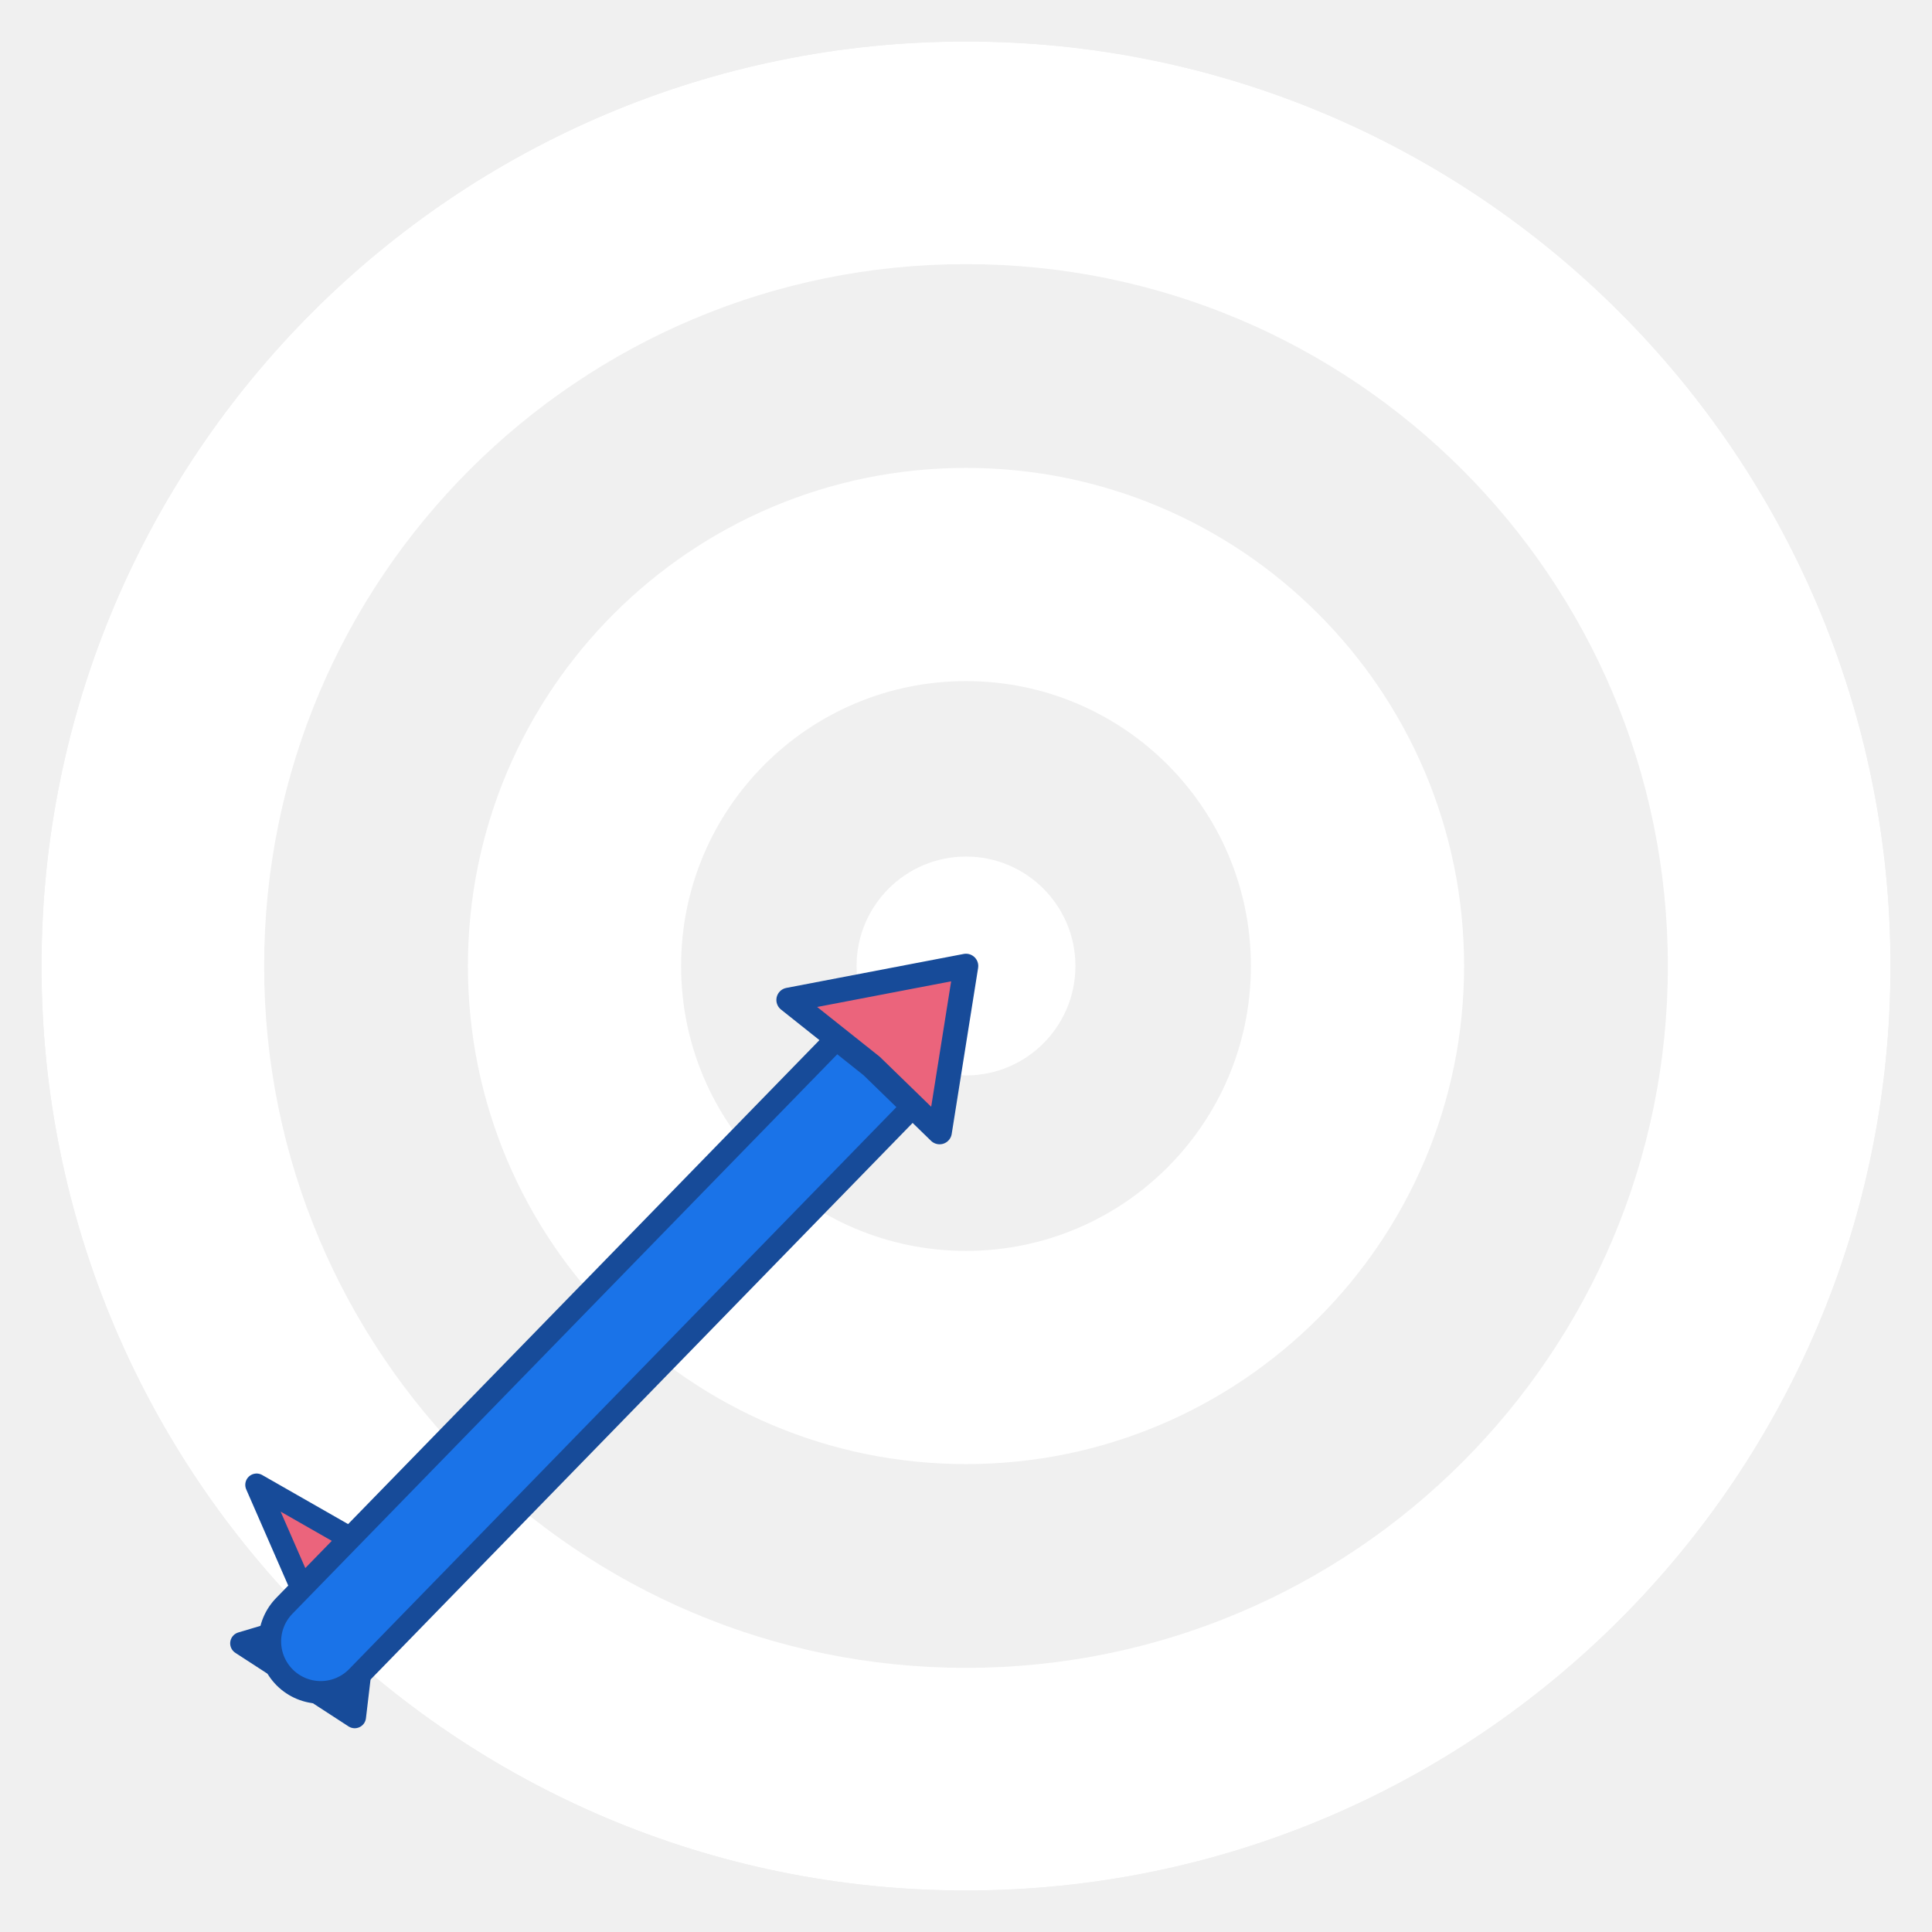
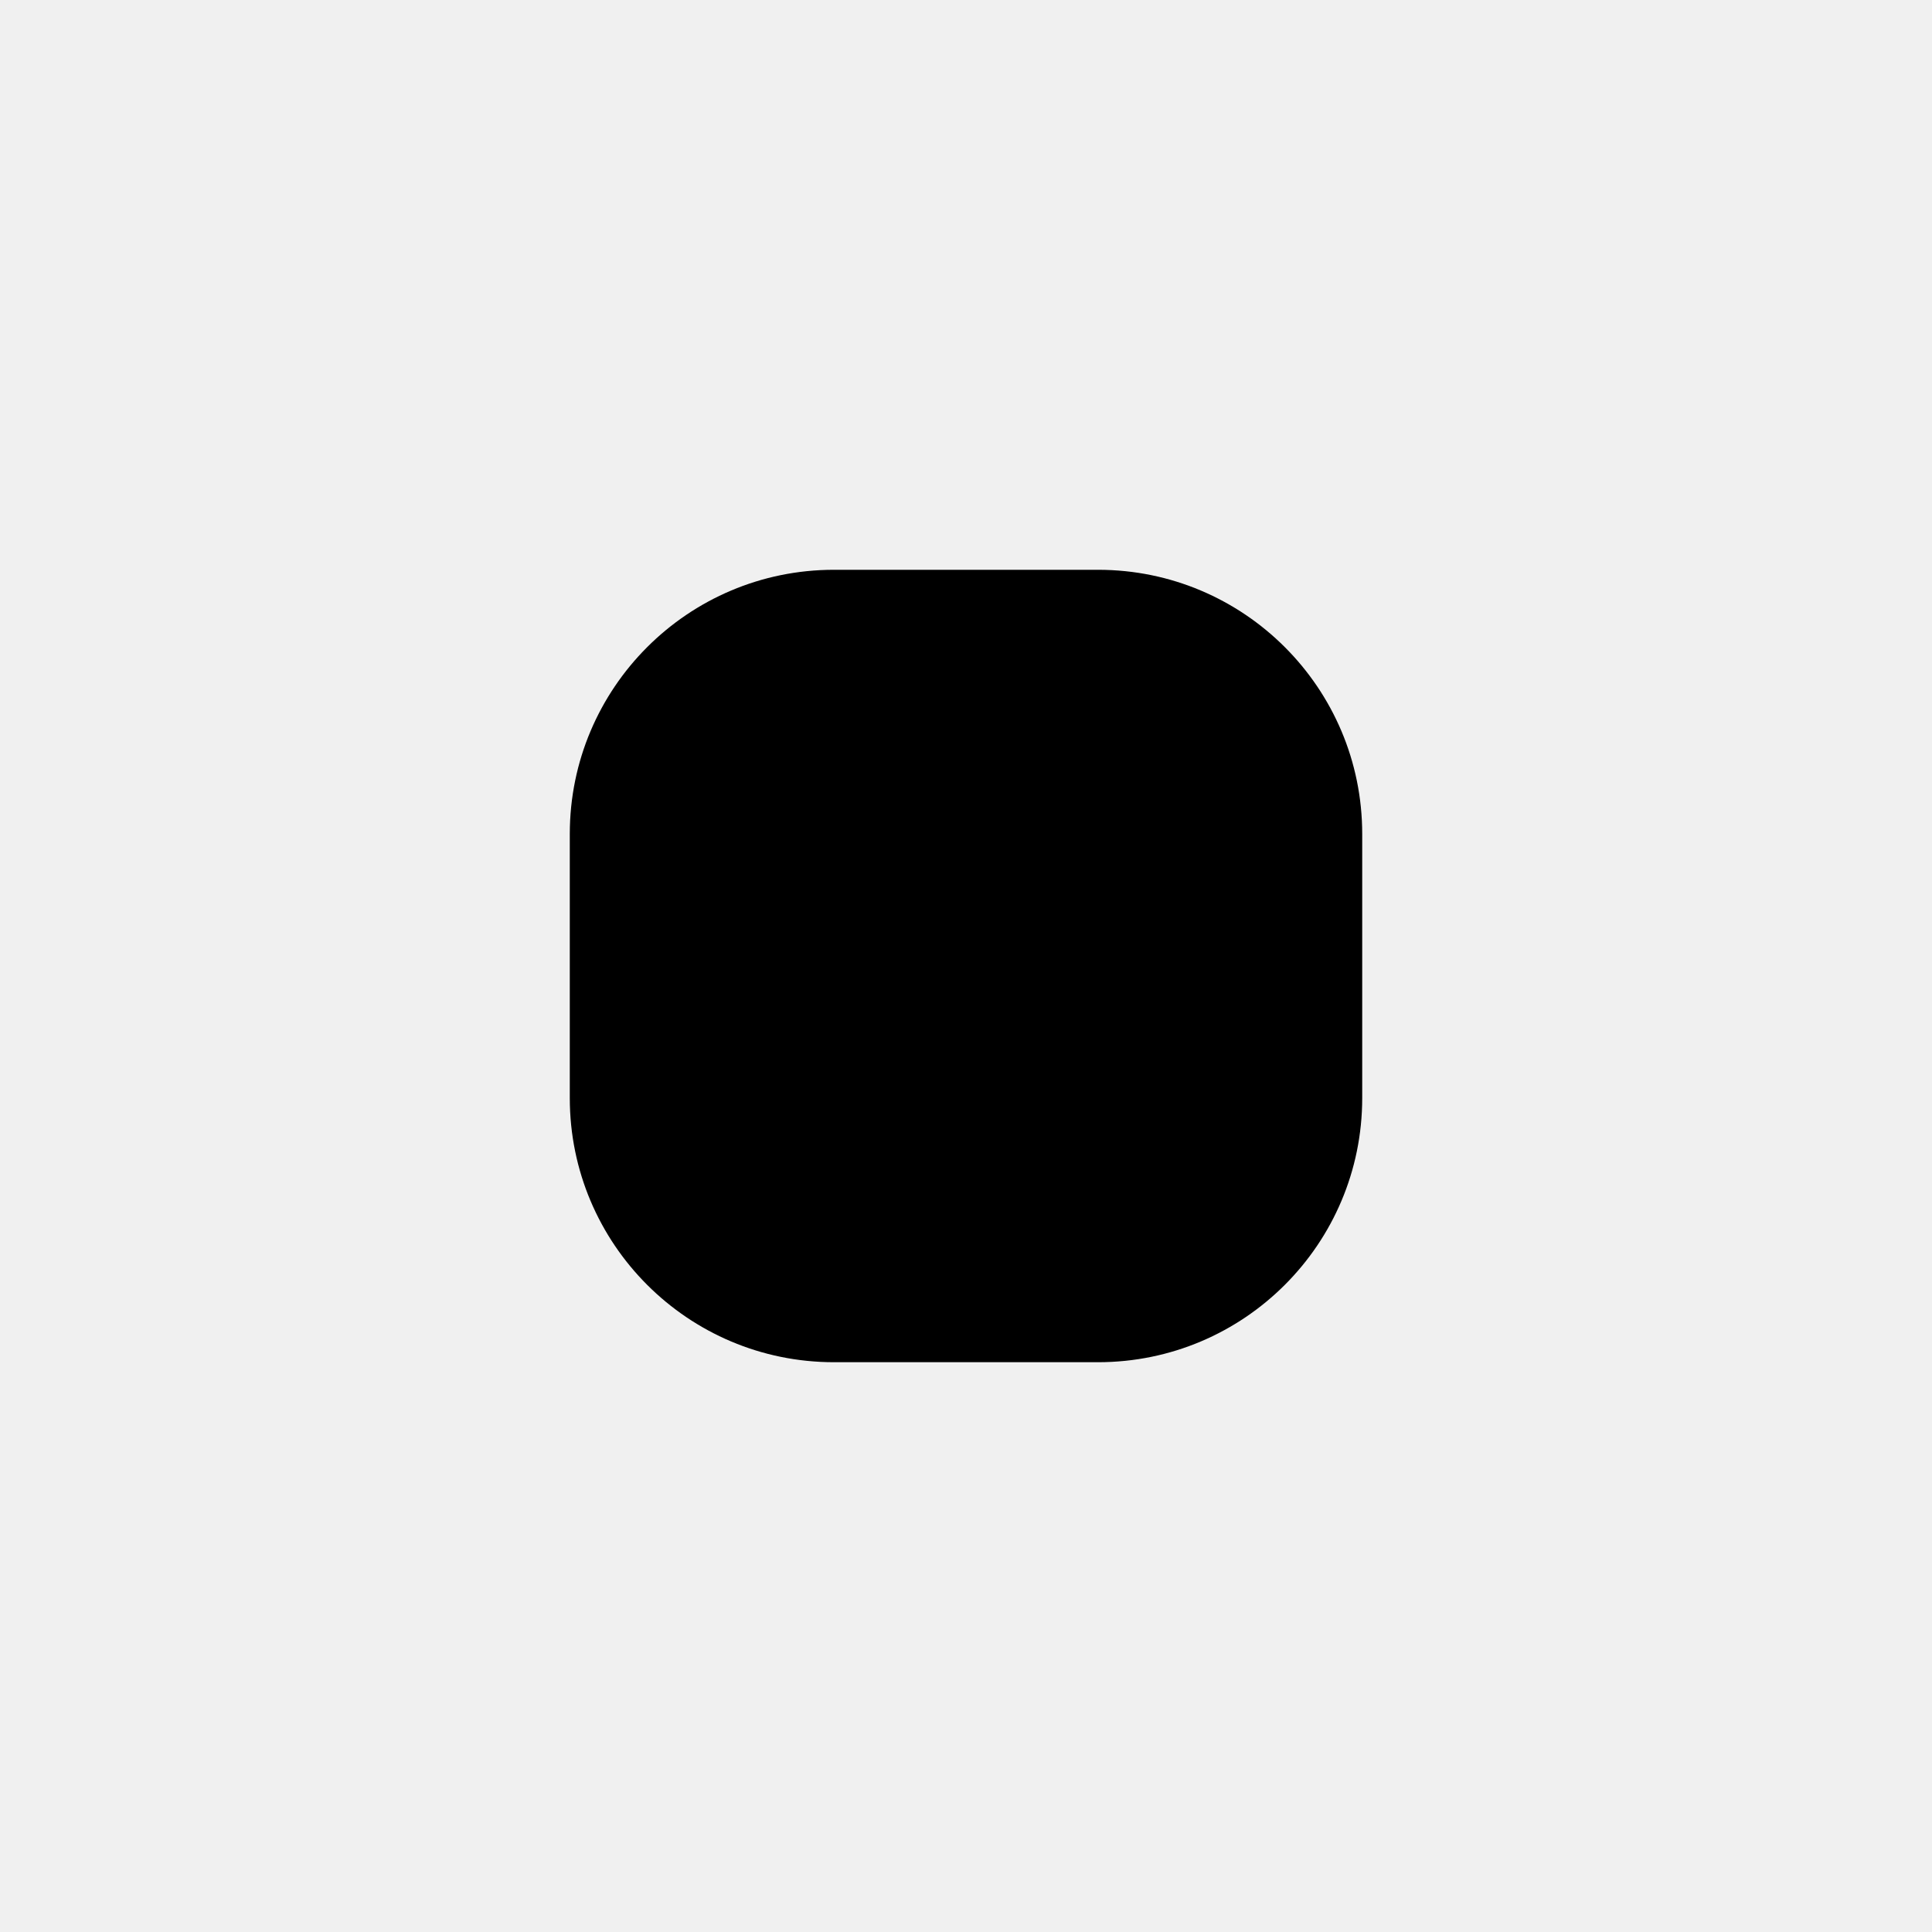
<svg xmlns="http://www.w3.org/2000/svg" width="1024" height="1024" viewBox="0 0 1024 1024">
-   <defs>
-     <mask id="target">
-       <rect width="1024" height="1024" fill="#000" />
-       <circle cx="512" cy="512" r="490" fill="#fff" />
-       <circle cx="512" cy="512" r="372" fill="#000" />
-       <circle cx="512" cy="512" r="264" fill="#fff" />
-       <circle cx="512" cy="512" r="151" fill="#000" />
-       <circle cx="512" cy="512" r="58" fill="#fff" />
-     </mask>
-   </defs>
-   <circle cx="512" cy="512" r="490" fill="#fff" mask="url(#target)" />
-   <path d="M213 831l-77-44 38 87zM195 851l-67 20 60 39z" fill="#eb647c" stroke="#174b99" stroke-width="12" stroke-linejoin="round" />
-   <path d="M170 870l298-306" fill="none" stroke="#174b99" stroke-width="66" stroke-linecap="round" />
-   <path d="M170 870l298-306" fill="none" stroke="#1a73e8" stroke-width="42" stroke-linecap="round" />
-   <path d="M512 512l-14 88-36-35-44-35z" fill="#eb647c" stroke="#174b99" stroke-width="13" stroke-linejoin="round" />
+   <rect x="302" y="302" width="420" height="420" rx="140" ry="140" fill="#000000" />
</svg>
